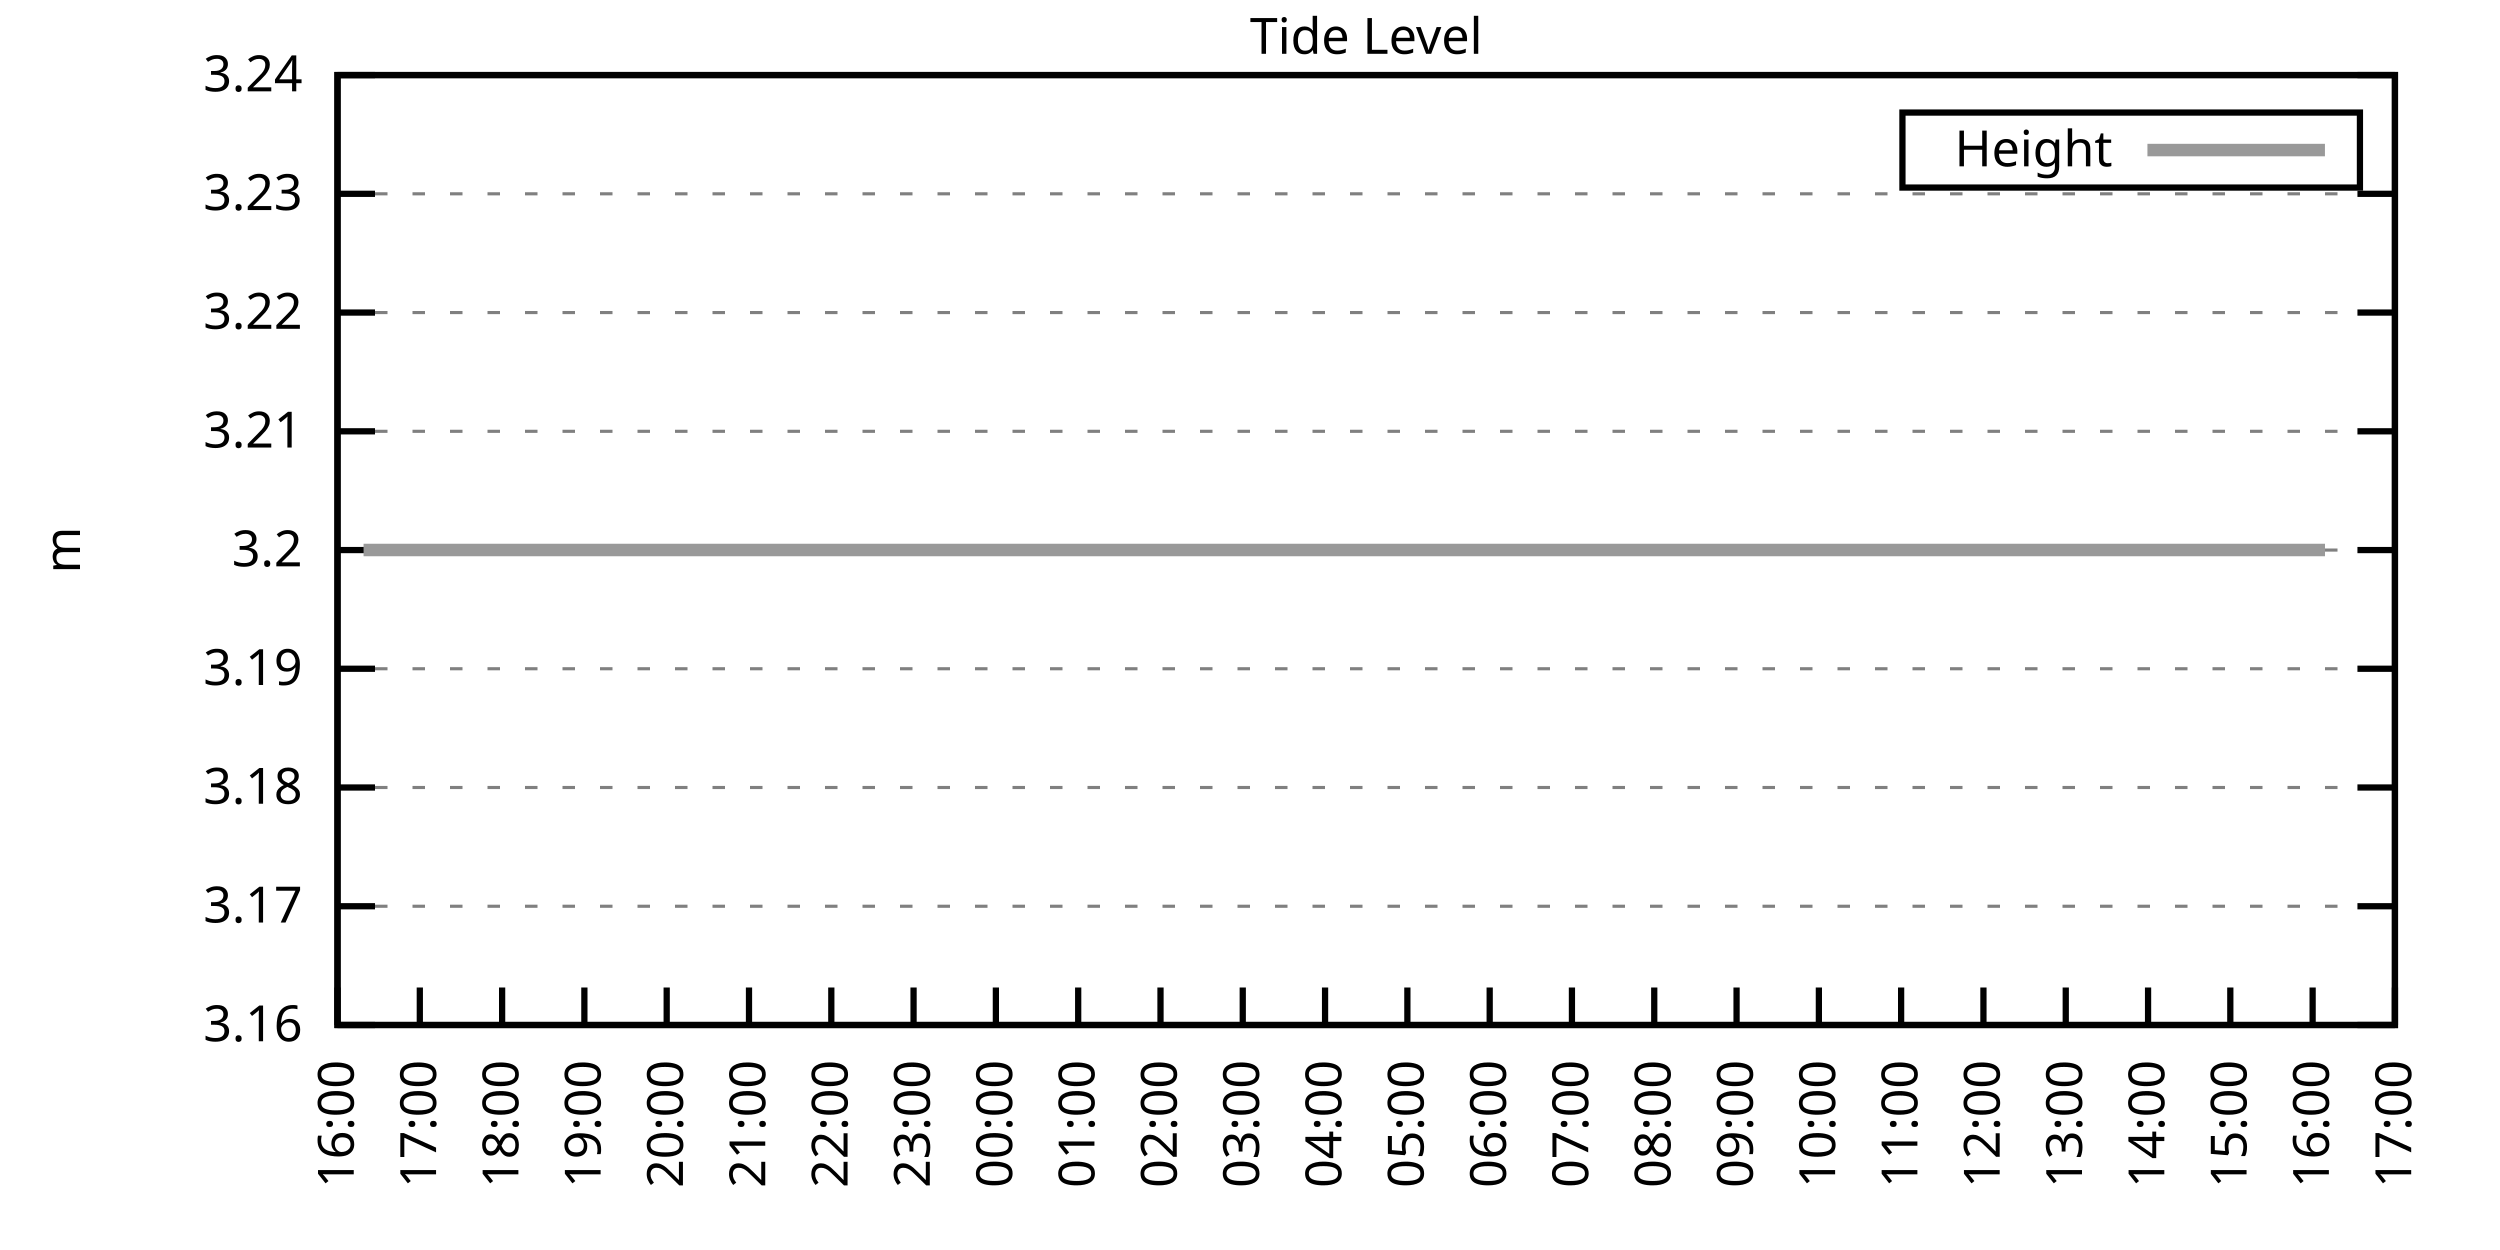
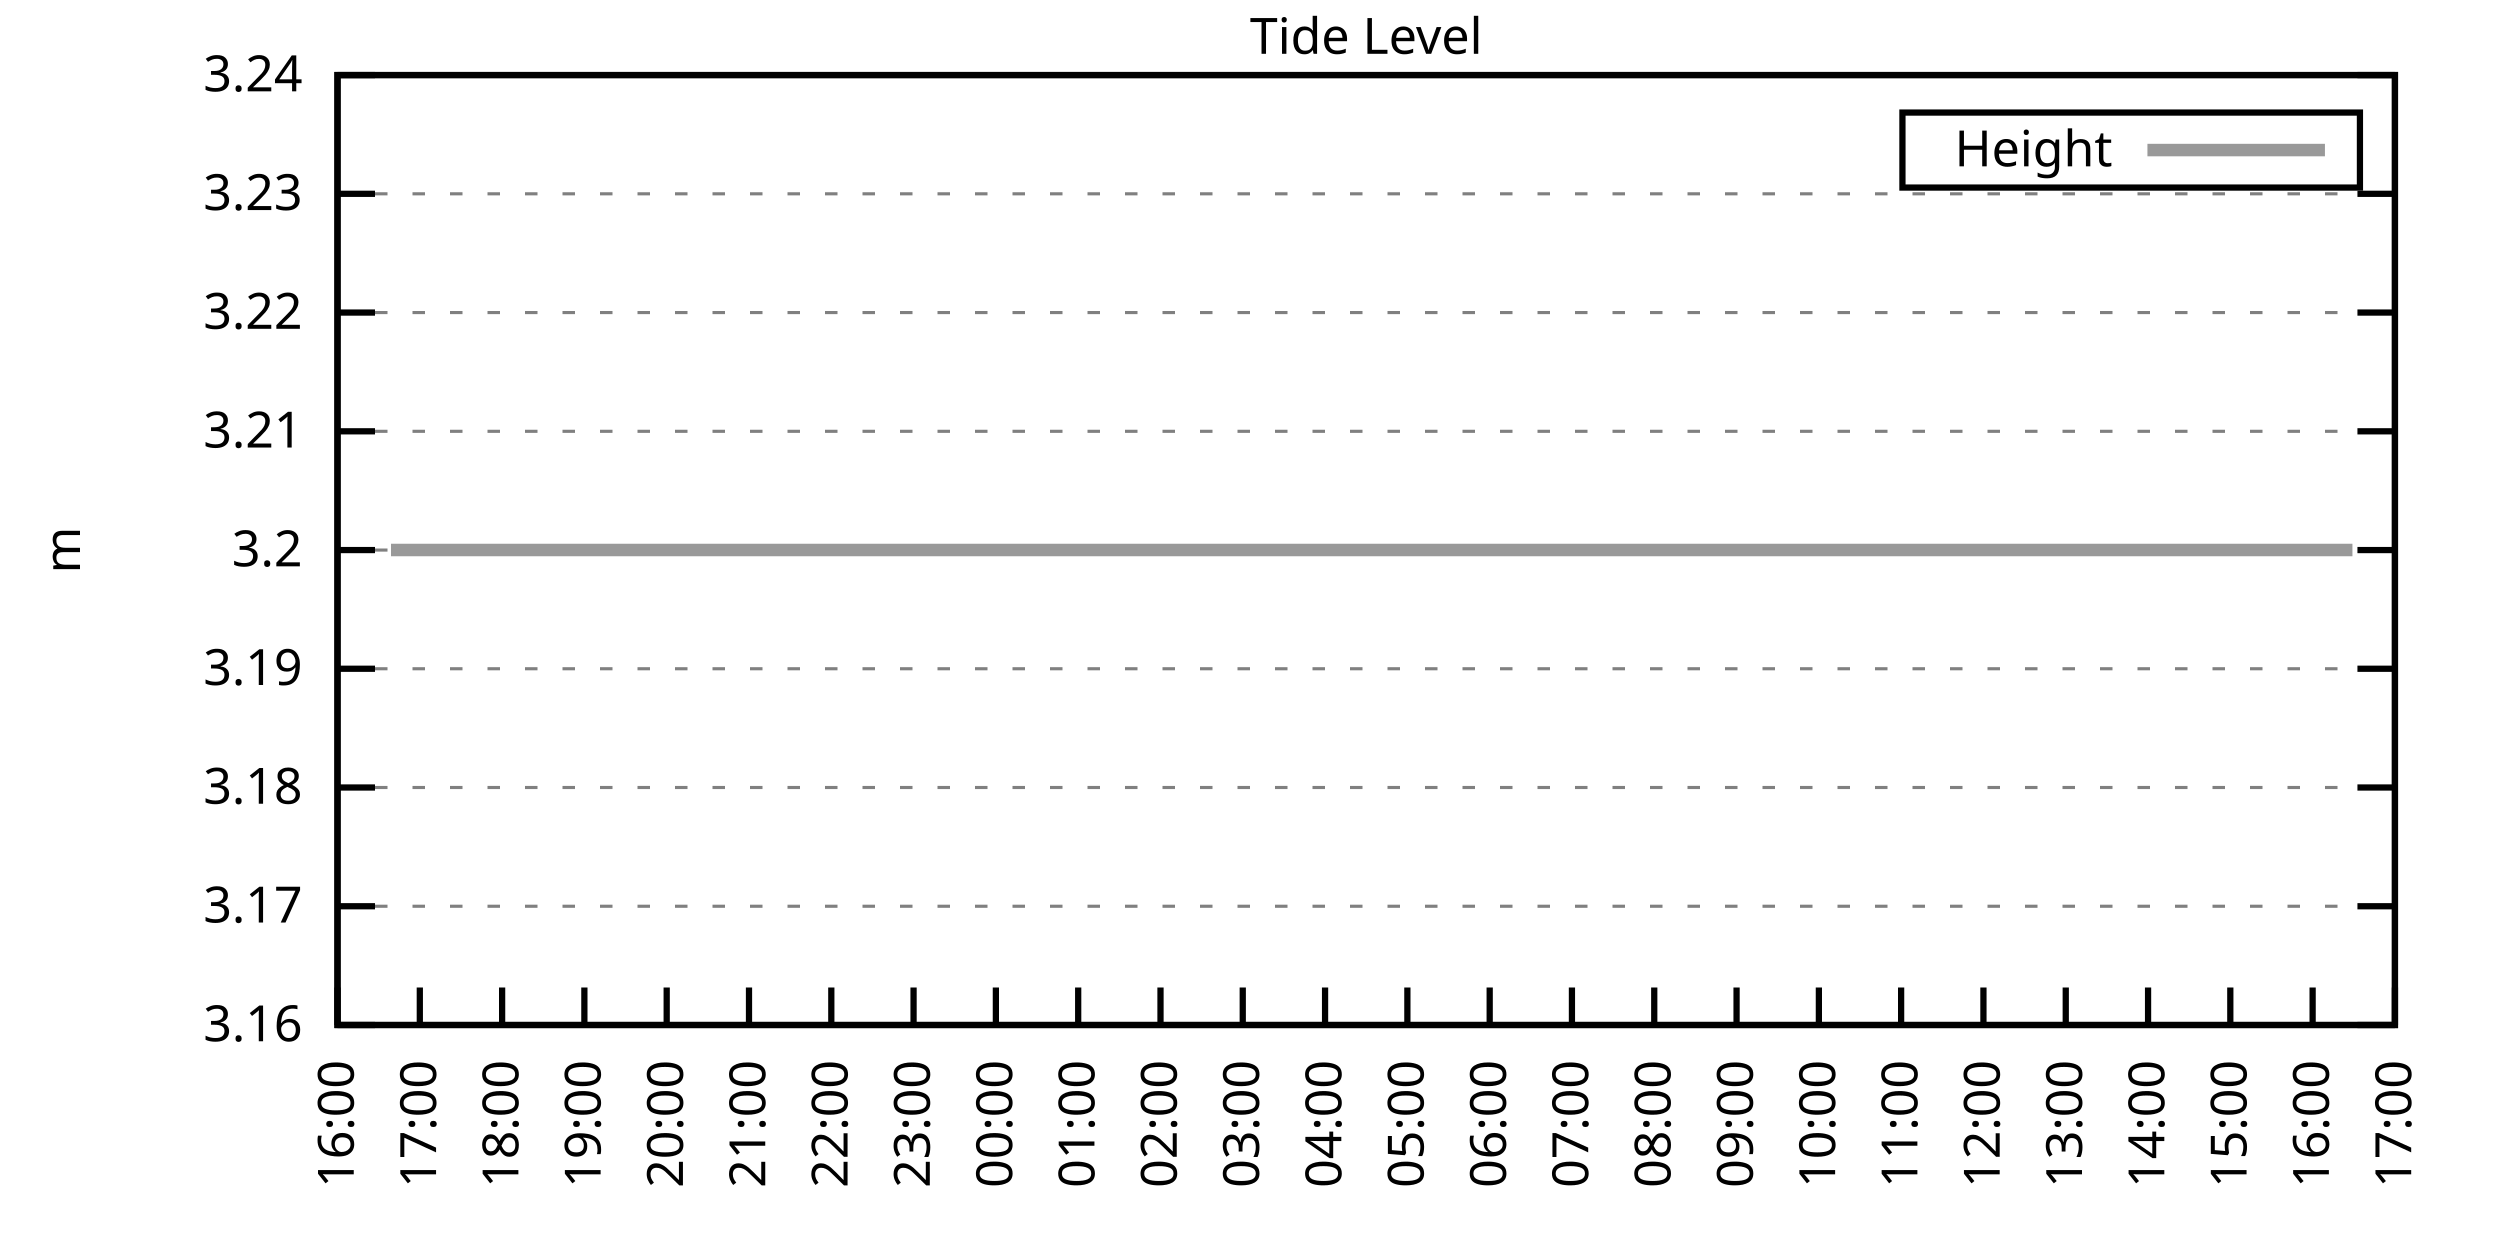
<svg xmlns="http://www.w3.org/2000/svg" xmlns:xlink="http://www.w3.org/1999/xlink" width="400" height="200" viewBox="0 0 400 200">
  <g id="gnuplot_canvas">
    <rect x="0" y="0" width="400" height="200" fill="none" />
    <defs>
      <circle id="gpDot" r="0.5" stroke-width="0.5" stroke="currentColor" />
      <path id="gpPt0" stroke-width="0.333" stroke="currentColor" d="M-1,0 h2 M0,-1 v2" />
      <path id="gpPt1" stroke-width="0.333" stroke="currentColor" d="M-1,-1 L1,1 M1,-1 L-1,1" />
      <path id="gpPt2" stroke-width="0.333" stroke="currentColor" d="M-1,0 L1,0 M0,-1 L0,1 M-1,-1 L1,1 M-1,1 L1,-1" />
      <rect id="gpPt3" stroke-width="0.333" stroke="currentColor" x="-1" y="-1" width="2" height="2" />
      <rect id="gpPt4" stroke-width="0.333" stroke="currentColor" fill="currentColor" x="-1" y="-1" width="2" height="2" />
      <circle id="gpPt5" stroke-width="0.333" stroke="currentColor" cx="0" cy="0" r="1" />
      <use xlink:href="#gpPt5" id="gpPt6" fill="currentColor" stroke="none" />
      <path id="gpPt7" stroke-width="0.333" stroke="currentColor" d="M0,-1.33 L-1.33,0.67 L1.33,0.67 z" />
      <use xlink:href="#gpPt7" id="gpPt8" fill="currentColor" stroke="none" />
      <use xlink:href="#gpPt7" id="gpPt9" stroke="currentColor" transform="rotate(180)" />
      <use xlink:href="#gpPt9" id="gpPt10" fill="currentColor" stroke="none" />
      <use xlink:href="#gpPt3" id="gpPt11" stroke="currentColor" transform="rotate(45)" />
      <use xlink:href="#gpPt11" id="gpPt12" fill="currentColor" stroke="none" />
      <path id="gpPt13" stroke-width="0.333" stroke="currentColor" d="M0,1.330 L1.265,0.411 L0.782,-1.067 L-0.782,-1.076 L-1.265,0.411 z" />
      <use xlink:href="#gpPt13" id="gpPt14" fill="currentColor" stroke="none" />
      <filter id="textbox" filterUnits="objectBoundingBox" x="0" y="0" height="1" width="1">
        <feFlood flood-color="white" flood-opacity="1" result="bgnd" />
        <feComposite in="SourceGraphic" in2="bgnd" operator="atop" />
      </filter>
      <filter id="greybox" filterUnits="objectBoundingBox" x="0" y="0" height="1" width="1">
        <feFlood flood-color="lightgrey" flood-opacity="1" result="grey" />
        <feComposite in="SourceGraphic" in2="grey" operator="atop" />
      </filter>
    </defs>
    <g fill="none" color="white" stroke="currentColor" stroke-width="1.00" stroke-linecap="butt" stroke-linejoin="miter">
</g>
    <g fill="none" color="black" stroke="currentColor" stroke-width="1.00" stroke-linecap="butt" stroke-linejoin="miter">
      <g stroke="none" shape-rendering="crispEdges">
        <polygon fill="rgb(255, 255, 255)" points="54.00,164.00 383.18,164.00 383.18,12.02 54.00,12.02 " />
      </g>
    </g>
    <g fill="none" color="black" stroke="currentColor" stroke-width="1.00" stroke-linecap="butt" stroke-linejoin="miter">
</g>
    <g fill="none" color="black" stroke="black" stroke-width="0.50" stroke-linecap="butt" stroke-linejoin="miter">
</g>
    <g fill="none" color="gray" stroke="currentColor" stroke-width="0.50" stroke-linecap="butt" stroke-linejoin="miter">
      <path stroke="gray" stroke-dasharray="2,4" class="gridline" d="M54.00,164.00 L383.19,164.00  " />
    </g>
    <g fill="none" color="gray" stroke="gray" stroke-width="1.00" stroke-linecap="butt" stroke-linejoin="miter">
</g>
    <g fill="none" color="black" stroke="currentColor" stroke-width="1.00" stroke-linecap="butt" stroke-linejoin="miter">
      <path stroke="black" d="M54.00,164.00 L60.00,164.00 M383.19,164.00 L377.19,164.00  " />
      <g transform="translate(48.40,166.60)" stroke="none" fill="black" font-family="Sans" font-size="8.00" text-anchor="end">
        <text>
          <tspan font-family="Sans"> 3.16</tspan>
        </text>
      </g>
    </g>
    <g fill="none" color="black" stroke="currentColor" stroke-width="1.00" stroke-linecap="butt" stroke-linejoin="miter">
</g>
    <g fill="none" color="black" stroke="black" stroke-width="0.50" stroke-linecap="butt" stroke-linejoin="miter">
</g>
    <g fill="none" color="gray" stroke="currentColor" stroke-width="0.50" stroke-linecap="butt" stroke-linejoin="miter">
      <path stroke="gray" stroke-dasharray="2,4" class="gridline" d="M54.00,145.00 L383.19,145.00  " />
    </g>
    <g fill="none" color="gray" stroke="gray" stroke-width="1.00" stroke-linecap="butt" stroke-linejoin="miter">
</g>
    <g fill="none" color="black" stroke="currentColor" stroke-width="1.00" stroke-linecap="butt" stroke-linejoin="miter">
      <path stroke="black" d="M54.00,145.00 L60.00,145.00 M383.19,145.00 L377.19,145.00  " />
      <g transform="translate(48.40,147.60)" stroke="none" fill="black" font-family="Sans" font-size="8.00" text-anchor="end">
        <text>
          <tspan font-family="Sans"> 3.17</tspan>
        </text>
      </g>
    </g>
    <g fill="none" color="black" stroke="currentColor" stroke-width="1.00" stroke-linecap="butt" stroke-linejoin="miter">
</g>
    <g fill="none" color="black" stroke="black" stroke-width="0.50" stroke-linecap="butt" stroke-linejoin="miter">
</g>
    <g fill="none" color="gray" stroke="currentColor" stroke-width="0.50" stroke-linecap="butt" stroke-linejoin="miter">
      <path stroke="gray" stroke-dasharray="2,4" class="gridline" d="M54.00,126.00 L383.19,126.00  " />
    </g>
    <g fill="none" color="gray" stroke="gray" stroke-width="1.00" stroke-linecap="butt" stroke-linejoin="miter">
</g>
    <g fill="none" color="black" stroke="currentColor" stroke-width="1.00" stroke-linecap="butt" stroke-linejoin="miter">
      <path stroke="black" d="M54.00,126.00 L60.00,126.00 M383.19,126.00 L377.19,126.00  " />
      <g transform="translate(48.40,128.60)" stroke="none" fill="black" font-family="Sans" font-size="8.00" text-anchor="end">
        <text>
          <tspan font-family="Sans"> 3.18</tspan>
        </text>
      </g>
    </g>
    <g fill="none" color="black" stroke="currentColor" stroke-width="1.00" stroke-linecap="butt" stroke-linejoin="miter">
</g>
    <g fill="none" color="black" stroke="black" stroke-width="0.50" stroke-linecap="butt" stroke-linejoin="miter">
</g>
    <g fill="none" color="gray" stroke="currentColor" stroke-width="0.50" stroke-linecap="butt" stroke-linejoin="miter">
      <path stroke="gray" stroke-dasharray="2,4" class="gridline" d="M54.00,107.00 L383.19,107.00  " />
    </g>
    <g fill="none" color="gray" stroke="gray" stroke-width="1.00" stroke-linecap="butt" stroke-linejoin="miter">
</g>
    <g fill="none" color="black" stroke="currentColor" stroke-width="1.00" stroke-linecap="butt" stroke-linejoin="miter">
      <path stroke="black" d="M54.00,107.00 L60.00,107.00 M383.19,107.00 L377.19,107.00  " />
      <g transform="translate(48.40,109.60)" stroke="none" fill="black" font-family="Sans" font-size="8.00" text-anchor="end">
        <text>
          <tspan font-family="Sans"> 3.19</tspan>
        </text>
      </g>
    </g>
    <g fill="none" color="black" stroke="currentColor" stroke-width="1.00" stroke-linecap="butt" stroke-linejoin="miter">
</g>
    <g fill="none" color="black" stroke="black" stroke-width="0.50" stroke-linecap="butt" stroke-linejoin="miter">
</g>
    <g fill="none" color="gray" stroke="currentColor" stroke-width="0.50" stroke-linecap="butt" stroke-linejoin="miter">
      <path stroke="gray" stroke-dasharray="2,4" class="gridline" d="M54.00,88.01 L383.19,88.01  " />
    </g>
    <g fill="none" color="gray" stroke="gray" stroke-width="1.00" stroke-linecap="butt" stroke-linejoin="miter">
</g>
    <g fill="none" color="black" stroke="currentColor" stroke-width="1.00" stroke-linecap="butt" stroke-linejoin="miter">
      <path stroke="black" d="M54.00,88.01 L60.00,88.01 M383.19,88.01 L377.19,88.01  " />
      <g transform="translate(48.40,90.61)" stroke="none" fill="black" font-family="Sans" font-size="8.00" text-anchor="end">
        <text>
          <tspan font-family="Sans"> 3.2</tspan>
        </text>
      </g>
    </g>
    <g fill="none" color="black" stroke="currentColor" stroke-width="1.00" stroke-linecap="butt" stroke-linejoin="miter">
</g>
    <g fill="none" color="black" stroke="black" stroke-width="0.50" stroke-linecap="butt" stroke-linejoin="miter">
</g>
    <g fill="none" color="gray" stroke="currentColor" stroke-width="0.50" stroke-linecap="butt" stroke-linejoin="miter">
      <path stroke="gray" stroke-dasharray="2,4" class="gridline" d="M54.00,69.01 L383.19,69.01  " />
    </g>
    <g fill="none" color="gray" stroke="gray" stroke-width="1.00" stroke-linecap="butt" stroke-linejoin="miter">
</g>
    <g fill="none" color="black" stroke="currentColor" stroke-width="1.00" stroke-linecap="butt" stroke-linejoin="miter">
      <path stroke="black" d="M54.00,69.01 L60.00,69.01 M383.19,69.01 L377.19,69.01  " />
      <g transform="translate(48.40,71.61)" stroke="none" fill="black" font-family="Sans" font-size="8.00" text-anchor="end">
        <text>
          <tspan font-family="Sans"> 3.21</tspan>
        </text>
      </g>
    </g>
    <g fill="none" color="black" stroke="currentColor" stroke-width="1.00" stroke-linecap="butt" stroke-linejoin="miter">
</g>
    <g fill="none" color="black" stroke="black" stroke-width="0.50" stroke-linecap="butt" stroke-linejoin="miter">
</g>
    <g fill="none" color="gray" stroke="currentColor" stroke-width="0.50" stroke-linecap="butt" stroke-linejoin="miter">
      <path stroke="gray" stroke-dasharray="2,4" class="gridline" d="M54.00,50.01 L383.19,50.01  " />
    </g>
    <g fill="none" color="gray" stroke="gray" stroke-width="1.00" stroke-linecap="butt" stroke-linejoin="miter">
</g>
    <g fill="none" color="black" stroke="currentColor" stroke-width="1.00" stroke-linecap="butt" stroke-linejoin="miter">
      <path stroke="black" d="M54.00,50.01 L60.00,50.01 M383.19,50.01 L377.19,50.01  " />
      <g transform="translate(48.40,52.61)" stroke="none" fill="black" font-family="Sans" font-size="8.00" text-anchor="end">
        <text>
          <tspan font-family="Sans"> 3.22</tspan>
        </text>
      </g>
    </g>
    <g fill="none" color="black" stroke="currentColor" stroke-width="1.00" stroke-linecap="butt" stroke-linejoin="miter">
</g>
    <g fill="none" color="black" stroke="black" stroke-width="0.50" stroke-linecap="butt" stroke-linejoin="miter">
</g>
    <g fill="none" color="gray" stroke="currentColor" stroke-width="0.50" stroke-linecap="butt" stroke-linejoin="miter">
      <path stroke="gray" stroke-dasharray="2,4" class="gridline" d="M54.00,31.01 L383.19,31.01  " />
    </g>
    <g fill="none" color="gray" stroke="gray" stroke-width="1.00" stroke-linecap="butt" stroke-linejoin="miter">
</g>
    <g fill="none" color="black" stroke="currentColor" stroke-width="1.00" stroke-linecap="butt" stroke-linejoin="miter">
      <path stroke="black" d="M54.00,31.01 L60.00,31.01 M383.19,31.01 L377.19,31.01  " />
      <g transform="translate(48.40,33.61)" stroke="none" fill="black" font-family="Sans" font-size="8.00" text-anchor="end">
        <text>
          <tspan font-family="Sans"> 3.23</tspan>
        </text>
      </g>
    </g>
    <g fill="none" color="black" stroke="currentColor" stroke-width="1.00" stroke-linecap="butt" stroke-linejoin="miter">
</g>
    <g fill="none" color="black" stroke="black" stroke-width="0.50" stroke-linecap="butt" stroke-linejoin="miter">
</g>
    <g fill="none" color="gray" stroke="currentColor" stroke-width="0.50" stroke-linecap="butt" stroke-linejoin="miter">
      <path stroke="gray" stroke-dasharray="2,4" class="gridline" d="M54.00,12.01 L383.19,12.01  " />
    </g>
    <g fill="none" color="gray" stroke="gray" stroke-width="1.00" stroke-linecap="butt" stroke-linejoin="miter">
</g>
    <g fill="none" color="black" stroke="currentColor" stroke-width="1.00" stroke-linecap="butt" stroke-linejoin="miter">
      <path stroke="black" d="M54.00,12.01 L60.00,12.01 M383.19,12.01 L377.19,12.01  " />
      <g transform="translate(48.40,14.61)" stroke="none" fill="black" font-family="Sans" font-size="8.00" text-anchor="end">
        <text>
          <tspan font-family="Sans"> 3.24</tspan>
        </text>
      </g>
    </g>
    <g fill="none" color="black" stroke="currentColor" stroke-width="1.00" stroke-linecap="butt" stroke-linejoin="miter">
      <path stroke="black" d="M54.00,164.00 L54.00,158.00  " />
      <g transform="translate(56.60,169.60) rotate(270.00)" stroke="none" fill="black" font-family="Sans" font-size="8.00" text-anchor="end">
        <text>
          <tspan font-family="Sans">16:00</tspan>
        </text>
      </g>
    </g>
    <g fill="none" color="black" stroke="currentColor" stroke-width="1.00" stroke-linecap="butt" stroke-linejoin="miter">
      <path stroke="black" d="M67.17,164.00 L67.17,158.00  " />
      <g transform="translate(69.77,169.60) rotate(270.00)" stroke="none" fill="black" font-family="Sans" font-size="8.00" text-anchor="end">
        <text>
          <tspan font-family="Sans">17:00</tspan>
        </text>
      </g>
    </g>
    <g fill="none" color="black" stroke="currentColor" stroke-width="1.00" stroke-linecap="butt" stroke-linejoin="miter">
      <path stroke="black" d="M80.34,164.00 L80.34,158.00  " />
      <g transform="translate(82.94,169.60) rotate(270.00)" stroke="none" fill="black" font-family="Sans" font-size="8.00" text-anchor="end">
        <text>
          <tspan font-family="Sans">18:00</tspan>
        </text>
      </g>
    </g>
    <g fill="none" color="black" stroke="currentColor" stroke-width="1.00" stroke-linecap="butt" stroke-linejoin="miter">
      <path stroke="black" d="M93.50,164.00 L93.50,158.00  " />
      <g transform="translate(96.10,169.60) rotate(270.00)" stroke="none" fill="black" font-family="Sans" font-size="8.00" text-anchor="end">
        <text>
          <tspan font-family="Sans">19:00</tspan>
        </text>
      </g>
    </g>
    <g fill="none" color="black" stroke="currentColor" stroke-width="1.00" stroke-linecap="butt" stroke-linejoin="miter">
      <path stroke="black" d="M106.67,164.00 L106.67,158.00  " />
      <g transform="translate(109.27,169.60) rotate(270.00)" stroke="none" fill="black" font-family="Sans" font-size="8.00" text-anchor="end">
        <text>
          <tspan font-family="Sans">20:00</tspan>
        </text>
      </g>
    </g>
    <g fill="none" color="black" stroke="currentColor" stroke-width="1.00" stroke-linecap="butt" stroke-linejoin="miter">
      <path stroke="black" d="M119.84,164.00 L119.84,158.00  " />
      <g transform="translate(122.44,169.60) rotate(270.00)" stroke="none" fill="black" font-family="Sans" font-size="8.00" text-anchor="end">
        <text>
          <tspan font-family="Sans">21:00</tspan>
        </text>
      </g>
    </g>
    <g fill="none" color="black" stroke="currentColor" stroke-width="1.00" stroke-linecap="butt" stroke-linejoin="miter">
      <path stroke="black" d="M133.01,164.00 L133.01,158.00  " />
      <g transform="translate(135.61,169.60) rotate(270.00)" stroke="none" fill="black" font-family="Sans" font-size="8.00" text-anchor="end">
        <text>
          <tspan font-family="Sans">22:00</tspan>
        </text>
      </g>
    </g>
    <g fill="none" color="black" stroke="currentColor" stroke-width="1.00" stroke-linecap="butt" stroke-linejoin="miter">
      <path stroke="black" d="M146.17,164.00 L146.17,158.00  " />
      <g transform="translate(148.77,169.60) rotate(270.00)" stroke="none" fill="black" font-family="Sans" font-size="8.00" text-anchor="end">
        <text>
          <tspan font-family="Sans">23:00</tspan>
        </text>
      </g>
    </g>
    <g fill="none" color="black" stroke="currentColor" stroke-width="1.00" stroke-linecap="butt" stroke-linejoin="miter">
      <path stroke="black" d="M159.34,164.00 L159.34,158.00  " />
      <g transform="translate(161.94,169.60) rotate(270.00)" stroke="none" fill="black" font-family="Sans" font-size="8.00" text-anchor="end">
        <text>
          <tspan font-family="Sans">00:00</tspan>
        </text>
      </g>
    </g>
    <g fill="none" color="black" stroke="currentColor" stroke-width="1.00" stroke-linecap="butt" stroke-linejoin="miter">
      <path stroke="black" d="M172.51,164.00 L172.51,158.00  " />
      <g transform="translate(175.11,169.60) rotate(270.00)" stroke="none" fill="black" font-family="Sans" font-size="8.00" text-anchor="end">
        <text>
          <tspan font-family="Sans">01:00</tspan>
        </text>
      </g>
    </g>
    <g fill="none" color="black" stroke="currentColor" stroke-width="1.00" stroke-linecap="butt" stroke-linejoin="miter">
      <path stroke="black" d="M185.68,164.00 L185.68,158.00  " />
      <g transform="translate(188.28,169.60) rotate(270.00)" stroke="none" fill="black" font-family="Sans" font-size="8.00" text-anchor="end">
        <text>
          <tspan font-family="Sans">02:00</tspan>
        </text>
      </g>
    </g>
    <g fill="none" color="black" stroke="currentColor" stroke-width="1.00" stroke-linecap="butt" stroke-linejoin="miter">
      <path stroke="black" d="M198.84,164.00 L198.84,158.00  " />
      <g transform="translate(201.44,169.60) rotate(270.00)" stroke="none" fill="black" font-family="Sans" font-size="8.00" text-anchor="end">
        <text>
          <tspan font-family="Sans">03:00</tspan>
        </text>
      </g>
    </g>
    <g fill="none" color="black" stroke="currentColor" stroke-width="1.00" stroke-linecap="butt" stroke-linejoin="miter">
      <path stroke="black" d="M212.01,164.00 L212.01,158.00  " />
      <g transform="translate(214.61,169.60) rotate(270.00)" stroke="none" fill="black" font-family="Sans" font-size="8.00" text-anchor="end">
        <text>
          <tspan font-family="Sans">04:00</tspan>
        </text>
      </g>
    </g>
    <g fill="none" color="black" stroke="currentColor" stroke-width="1.00" stroke-linecap="butt" stroke-linejoin="miter">
      <path stroke="black" d="M225.18,164.00 L225.18,158.00  " />
      <g transform="translate(227.78,169.60) rotate(270.00)" stroke="none" fill="black" font-family="Sans" font-size="8.00" text-anchor="end">
        <text>
          <tspan font-family="Sans">05:00</tspan>
        </text>
      </g>
    </g>
    <g fill="none" color="black" stroke="currentColor" stroke-width="1.00" stroke-linecap="butt" stroke-linejoin="miter">
      <path stroke="black" d="M238.35,164.00 L238.35,158.00  " />
      <g transform="translate(240.95,169.60) rotate(270.00)" stroke="none" fill="black" font-family="Sans" font-size="8.00" text-anchor="end">
        <text>
          <tspan font-family="Sans">06:00</tspan>
        </text>
      </g>
    </g>
    <g fill="none" color="black" stroke="currentColor" stroke-width="1.00" stroke-linecap="butt" stroke-linejoin="miter">
      <path stroke="black" d="M251.51,164.00 L251.51,158.00  " />
      <g transform="translate(254.11,169.60) rotate(270.00)" stroke="none" fill="black" font-family="Sans" font-size="8.00" text-anchor="end">
        <text>
          <tspan font-family="Sans">07:00</tspan>
        </text>
      </g>
    </g>
    <g fill="none" color="black" stroke="currentColor" stroke-width="1.00" stroke-linecap="butt" stroke-linejoin="miter">
      <path stroke="black" d="M264.68,164.00 L264.68,158.00  " />
      <g transform="translate(267.28,169.60) rotate(270.00)" stroke="none" fill="black" font-family="Sans" font-size="8.00" text-anchor="end">
        <text>
          <tspan font-family="Sans">08:00</tspan>
        </text>
      </g>
    </g>
    <g fill="none" color="black" stroke="currentColor" stroke-width="1.00" stroke-linecap="butt" stroke-linejoin="miter">
      <path stroke="black" d="M277.85,164.00 L277.85,158.00  " />
      <g transform="translate(280.45,169.60) rotate(270.00)" stroke="none" fill="black" font-family="Sans" font-size="8.00" text-anchor="end">
        <text>
          <tspan font-family="Sans">09:00</tspan>
        </text>
      </g>
    </g>
    <g fill="none" color="black" stroke="currentColor" stroke-width="1.00" stroke-linecap="butt" stroke-linejoin="miter">
      <path stroke="black" d="M291.02,164.00 L291.02,158.00  " />
      <g transform="translate(293.62,169.60) rotate(270.00)" stroke="none" fill="black" font-family="Sans" font-size="8.00" text-anchor="end">
        <text>
          <tspan font-family="Sans">10:00</tspan>
        </text>
      </g>
    </g>
    <g fill="none" color="black" stroke="currentColor" stroke-width="1.00" stroke-linecap="butt" stroke-linejoin="miter">
      <path stroke="black" d="M304.18,164.00 L304.18,158.00  " />
      <g transform="translate(306.78,169.60) rotate(270.00)" stroke="none" fill="black" font-family="Sans" font-size="8.00" text-anchor="end">
        <text>
          <tspan font-family="Sans">11:00</tspan>
        </text>
      </g>
    </g>
    <g fill="none" color="black" stroke="currentColor" stroke-width="1.00" stroke-linecap="butt" stroke-linejoin="miter">
      <path stroke="black" d="M317.35,164.00 L317.35,158.00  " />
      <g transform="translate(319.95,169.60) rotate(270.00)" stroke="none" fill="black" font-family="Sans" font-size="8.00" text-anchor="end">
        <text>
          <tspan font-family="Sans">12:00</tspan>
        </text>
      </g>
    </g>
    <g fill="none" color="black" stroke="currentColor" stroke-width="1.00" stroke-linecap="butt" stroke-linejoin="miter">
      <path stroke="black" d="M330.52,164.00 L330.52,158.00  " />
      <g transform="translate(333.12,169.60) rotate(270.00)" stroke="none" fill="black" font-family="Sans" font-size="8.00" text-anchor="end">
        <text>
          <tspan font-family="Sans">13:00</tspan>
        </text>
      </g>
    </g>
    <g fill="none" color="black" stroke="currentColor" stroke-width="1.00" stroke-linecap="butt" stroke-linejoin="miter">
      <path stroke="black" d="M343.69,164.00 L343.69,158.00  " />
      <g transform="translate(346.29,169.60) rotate(270.00)" stroke="none" fill="black" font-family="Sans" font-size="8.00" text-anchor="end">
        <text>
          <tspan font-family="Sans">14:00</tspan>
        </text>
      </g>
    </g>
    <g fill="none" color="black" stroke="currentColor" stroke-width="1.00" stroke-linecap="butt" stroke-linejoin="miter">
      <path stroke="black" d="M356.85,164.00 L356.85,158.00  " />
      <g transform="translate(359.45,169.60) rotate(270.00)" stroke="none" fill="black" font-family="Sans" font-size="8.00" text-anchor="end">
        <text>
          <tspan font-family="Sans">15:00</tspan>
        </text>
      </g>
    </g>
    <g fill="none" color="black" stroke="currentColor" stroke-width="1.00" stroke-linecap="butt" stroke-linejoin="miter">
      <path stroke="black" d="M370.02,164.00 L370.02,158.00  " />
      <g transform="translate(372.62,169.60) rotate(270.00)" stroke="none" fill="black" font-family="Sans" font-size="8.00" text-anchor="end">
        <text>
          <tspan font-family="Sans">16:00</tspan>
        </text>
      </g>
    </g>
    <g fill="none" color="black" stroke="currentColor" stroke-width="1.00" stroke-linecap="butt" stroke-linejoin="miter">
      <path stroke="black" d="M383.19,164.00 L383.19,158.00  " />
      <g transform="translate(385.79,169.60) rotate(270.00)" stroke="none" fill="black" font-family="Sans" font-size="8.00" text-anchor="end">
        <text>
          <tspan font-family="Sans">17:00</tspan>
        </text>
      </g>
    </g>
    <g fill="none" color="black" stroke="currentColor" stroke-width="1.00" stroke-linecap="butt" stroke-linejoin="miter">
</g>
    <g fill="none" color="black" stroke="currentColor" stroke-width="1.00" stroke-linecap="butt" stroke-linejoin="miter">
      <path stroke="black" d="M54.00,12.01 L54.00,164.00 L383.19,164.00 L383.19,12.01 L54.00,12.01 Z  " />
    </g>
    <g fill="none" color="black" stroke="currentColor" stroke-width="1.00" stroke-linecap="butt" stroke-linejoin="miter">
</g>
    <g fill="none" color="black" stroke="currentColor" stroke-width="1.00" stroke-linecap="butt" stroke-linejoin="miter">
      <path stroke="black" d="M304.39,30.01 L304.39,18.01 L377.59,18.01 L377.59,30.01 L304.39,30.01 Z  " />
    </g>
    <g id="Tide_level_plot_1">
      <g fill="none" color="white" stroke="black" stroke-width="2.00" stroke-linecap="butt" stroke-linejoin="miter">
</g>
      <g fill="none" color="black" stroke="currentColor" stroke-width="2.00" stroke-linecap="butt" stroke-linejoin="miter">
        <g transform="translate(337.99,26.61)" stroke="none" fill="black" font-family="Sans" font-size="8.00" text-anchor="end">
          <text>
            <tspan font-family="Sans">Height</tspan>
          </text>
        </g>
      </g>
      <g fill="none" color="black" stroke="currentColor" stroke-width="2.00" stroke-linecap="butt" stroke-linejoin="miter">
-         <path stroke="rgb(153, 153, 153)" d="M343.59,24.01 L371.99,24.01 M58.17,88.00 L60.36,88.00 L62.56,88.00 L64.75,88.00 L66.95,88.00 L69.14,88.00   L70.90,88.00 L73.31,88.00 L75.51,88.00 L77.92,88.00 L79.68,88.00 L82.09,88.00 L84.50,88.00 L86.70,88.00   L88.89,88.00 L90.65,88.00 L93.28,88.00 L95.48,88.00 L97.67,88.00 L99.43,88.00 L101.84,88.00 L104.26,88.00   L106.45,88.00 L108.21,88.00 L110.84,88.00 L113.03,88.00 L115.01,88.00 L117.42,88.00 L119.62,88.00 L121.59,88.00   L123.79,88.00 L125.98,88.00 L128.40,88.00 L130.59,88.00 L132.79,88.00 L134.54,88.00 L136.96,88.00 L139.37,88.00   L141.13,88.00 L143.76,88.00 L145.51,88.00 L148.15,88.00 L150.34,88.00 L152.10,88.00 L154.51,88.00 L156.93,88.00   L159.12,88.00 L161.32,88.00 L163.07,88.00 L165.27,88.00 L167.46,88.00 L169.66,88.00 L172.07,88.00 L174.48,88.00   L176.24,88.00 L178.43,88.00 L181.07,88.00 L183.26,88.00 L185.46,88.00 L187.65,88.00 L189.63,88.00 L192.04,88.00   L194.02,88.00 L196.21,88.00 L198.19,88.00 L200.38,88.00 L203.01,88.00 L204.99,88.00 L207.40,88.00 L209.38,88.00   L211.79,88.00 L213.55,88.00 L215.96,88.00 L218.38,88.00 L220.35,88.00 L222.55,88.00 L224.52,88.00 L226.72,88.00   L229.13,88.00 L231.54,88.00 L233.74,88.00 L235.93,88.00 L238.13,88.00 L239.88,88.00 L242.08,88.00 L244.49,88.00   L246.91,88.00 L249.10,88.00 L251.29,88.00 L253.27,88.00 L255.46,88.00 L257.88,88.00 L259.85,88.00 L262.05,88.00   L264.46,88.00 L266.66,88.00 L268.63,88.00 L270.83,88.00 L273.24,88.00 L275.00,88.00 L277.41,88.00 L279.82,88.00   L283.99,88.00 L286.19,88.00 L288.38,88.00 L290.58,88.00 L292.77,88.00 L294.97,88.00 L297.38,88.00 L299.58,88.00   L301.77,88.00 L303.96,88.00 L306.16,88.00 L308.35,88.00 L310.11,88.00 L312.74,88.00 L314.94,88.00 L317.13,88.00   L319.11,88.00 L321.08,88.00 L323.50,88.00 L325.47,88.00 L327.89,88.00 L330.30,88.00 L332.49,88.00 L334.47,88.00   L336.88,88.00 L338.86,88.00 L341.05,88.00 L343.47,88.00 L345.22,88.00 L347.64,88.00 L349.83,88.00 L352.03,88.00   L354.44,88.00 L356.64,88.00 L358.83,88.00 L361.02,88.00 L363.22,88.00 L364.97,88.00 L367.39,88.00 L369.58,88.00   L372.00,88.00  " />
+         <path stroke="rgb(153, 153, 153)" d="M343.59,24.01 L371.99,24.01 M62.56,88.00 L64.75,88.00 L66.95,88.00 L69.14,88.00 L70.90,88.00 L73.31,88.00   L75.51,88.00 L77.92,88.00 L79.68,88.00 L82.09,88.00 L84.50,88.00 L86.70,88.00 L88.89,88.00 L90.65,88.00   L93.28,88.00 L95.48,88.00 L97.67,88.00 L99.43,88.00 L101.84,88.00 L104.26,88.00 L106.45,88.00 L108.21,88.00   L110.84,88.00 L113.03,88.00 L115.01,88.00 L117.42,88.00 L119.62,88.00 L121.59,88.00 L123.79,88.00 L125.98,88.00   L128.40,88.00 L130.59,88.00 L132.79,88.00 L134.54,88.00 L136.96,88.00 L139.37,88.00 L141.13,88.00 L143.76,88.00   L145.51,88.00 L148.15,88.00 L150.34,88.00 L152.10,88.00 L154.51,88.00 L156.93,88.00 L159.12,88.00 L161.32,88.00   L163.07,88.00 L165.27,88.00 L167.46,88.00 L169.66,88.00 L172.07,88.00 L174.48,88.00 L176.24,88.00 L178.43,88.00   L181.07,88.00 L183.26,88.00 L185.46,88.00 L187.65,88.00 L189.63,88.00 L192.04,88.00 L194.02,88.00 L196.21,88.00   L198.19,88.00 L200.38,88.00 L203.01,88.00 L204.99,88.00 L207.40,88.00 L209.38,88.00 L211.79,88.00 L213.55,88.00   L215.96,88.00 L218.38,88.00 L220.35,88.00 L222.55,88.00 L224.52,88.00 L226.72,88.00 L229.13,88.00 L231.54,88.00   L233.74,88.00 L235.93,88.00 L238.13,88.00 L239.88,88.00 L242.08,88.00 L244.49,88.00 L246.91,88.00 L249.10,88.00   L251.29,88.00 L253.27,88.00 L255.46,88.00 L257.88,88.00 L259.85,88.00 L262.05,88.00 L264.46,88.00 L266.66,88.00   L268.63,88.00 L270.83,88.00 L273.24,88.00 L275.00,88.00 L277.41,88.00 L279.82,88.00 L283.99,88.00 L286.19,88.00   L288.38,88.00 L290.58,88.00 L292.77,88.00 L294.97,88.00 L297.38,88.00 L299.58,88.00 L301.77,88.00 L303.96,88.00   L306.16,88.00 L308.35,88.00 L310.11,88.00 L312.74,88.00 L314.94,88.00 L317.13,88.00 L319.11,88.00 L321.08,88.00   L323.50,88.00 L325.47,88.00 L327.89,88.00 L330.30,88.00 L332.49,88.00 L334.47,88.00 L336.88,88.00 L338.86,88.00   L341.05,88.00 L343.47,88.00 L345.22,88.00 L347.64,88.00 L349.83,88.00 L352.03,88.00 L354.44,88.00 L356.64,88.00   L358.83,88.00 L361.02,88.00 L363.22,88.00 L364.97,88.00 L367.39,88.00 L369.58,88.00 L372.00,88.00 L374.19,88.00   L376.39,88.00  " />
      </g>
    </g>
    <g fill="none" color="black" stroke="currentColor" stroke-width="2.00" stroke-linecap="butt" stroke-linejoin="miter">
</g>
    <g fill="none" color="black" stroke="black" stroke-width="1.00" stroke-linecap="butt" stroke-linejoin="miter">
</g>
    <g fill="none" color="black" stroke="currentColor" stroke-width="1.00" stroke-linecap="butt" stroke-linejoin="miter">
      <path stroke="black" d="M54.00,12.01 L54.00,164.00 L383.19,164.00 L383.19,12.01 L54.00,12.01 Z  " />
      <g transform="translate(12.80,88.01) rotate(270.00)" stroke="none" fill="black" font-family="Sans" font-size="8.00" text-anchor="middle">
        <text>
          <tspan font-family="Sans">m</tspan>
        </text>
      </g>
    </g>
    <g fill="none" color="black" stroke="currentColor" stroke-width="1.00" stroke-linecap="butt" stroke-linejoin="miter">
</g>
    <g fill="none" color="black" stroke="currentColor" stroke-width="1.00" stroke-linecap="butt" stroke-linejoin="miter">
      <g transform="translate(218.59,8.61)" stroke="none" fill="black" font-family="Sans" font-size="8.00" text-anchor="middle">
        <text>
          <tspan font-family="Sans">Tide Level</tspan>
        </text>
      </g>
    </g>
    <g fill="none" color="black" stroke="currentColor" stroke-width="1.00" stroke-linecap="butt" stroke-linejoin="miter">
</g>
  </g>
</svg>
